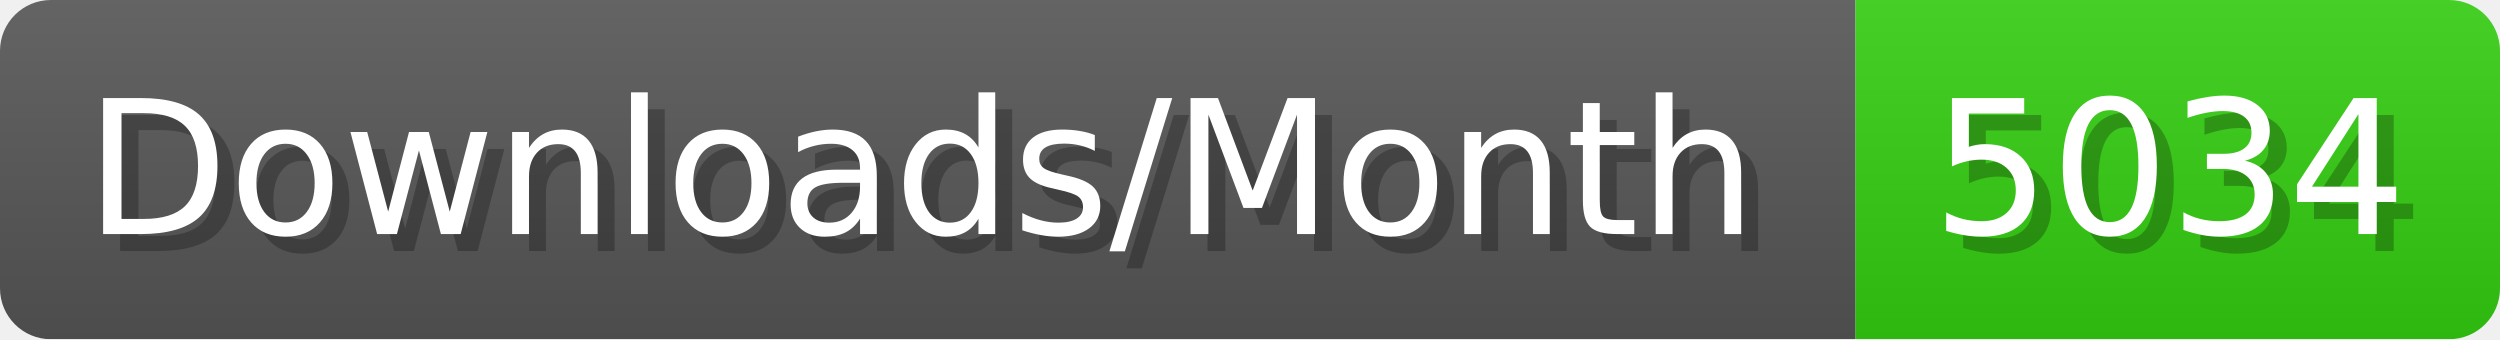
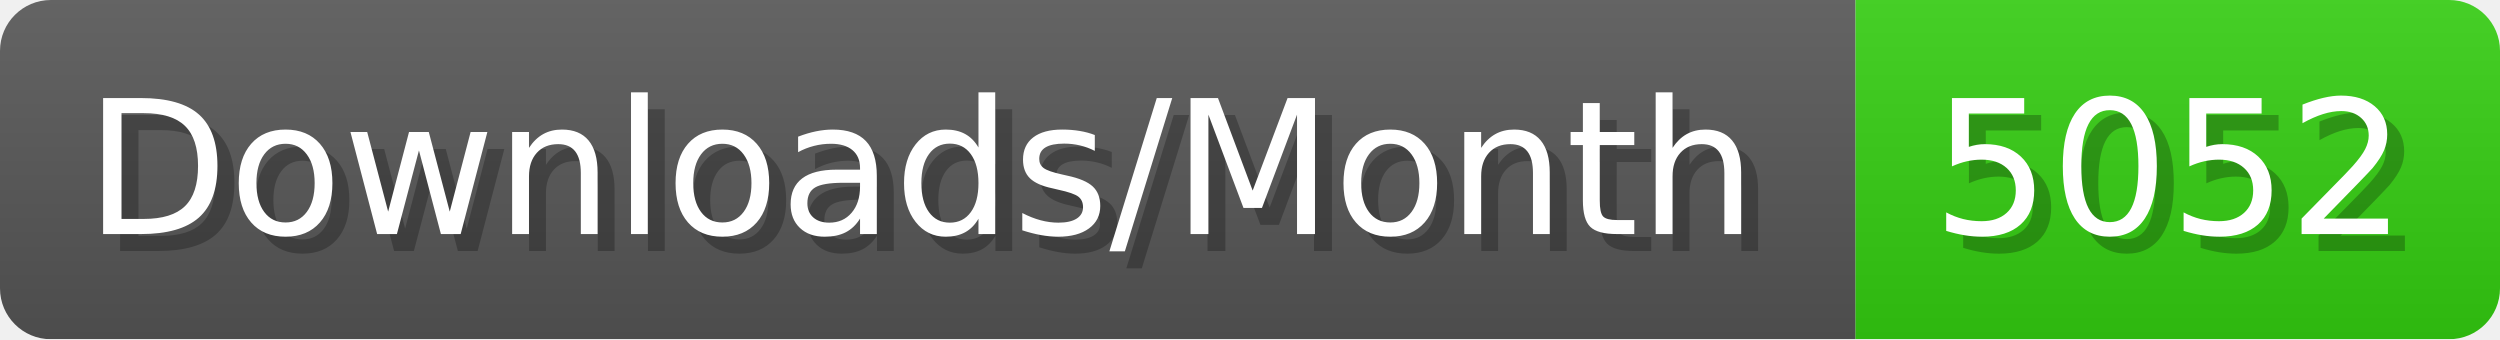
- <svg xmlns="http://www.w3.org/2000/svg" width="147.4" height="20" viewBox="0 0 1474 200" role="img" aria-label="Downloads/Month: 5034">
+ <svg xmlns="http://www.w3.org/2000/svg" width="147.4" height="20" viewBox="0 0 1474 200" role="img" aria-label="Downloads/Month: 5052">
  <linearGradient id="YlXUI" x2="0" y2="100%">
    <stop offset="0" stop-opacity=".1" stop-color="#EEE" />
    <stop offset="1" stop-opacity=".1" />
  </linearGradient>
  <mask id="JHhop">
    <rect width="1474" height="200" rx="30" fill="#FFF" />
  </mask>
  <g mask="url(#JHhop)">
    <rect width="1094" height="200" fill="#555" />
    <rect width="380" height="200" fill="#3C1" x="1094" />
    <rect width="1474" height="200" fill="url(#YlXUI)" />
  </g>
  <g aria-hidden="true" fill="#fff" text-anchor="start" font-family="Verdana,DejaVu Sans,sans-serif" font-size="110">
    <text x="60" y="148" textLength="994" fill="#000" opacity="0.25">Downloads/Month</text>
    <text x="50" y="138" textLength="994">Downloads/Month</text>
-     <text x="1149" y="148" textLength="280" fill="#000" opacity="0.25">5034</text>
-     <text x="1139" y="138" textLength="280">5034</text>
+     <text x="1149" y="148" textLength="280" fill="#000" opacity="0.25">5052</text>
+     <text x="1139" y="138" textLength="280">5052</text>
  </g>
</svg>
